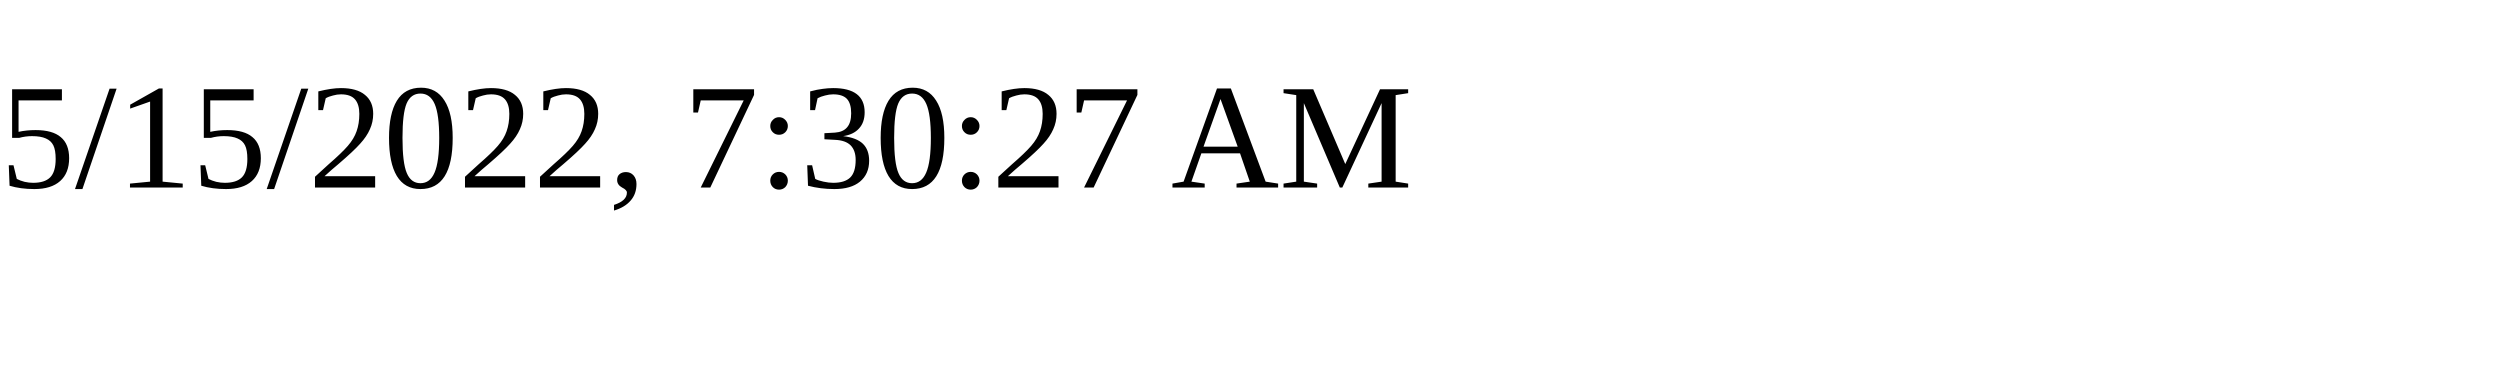
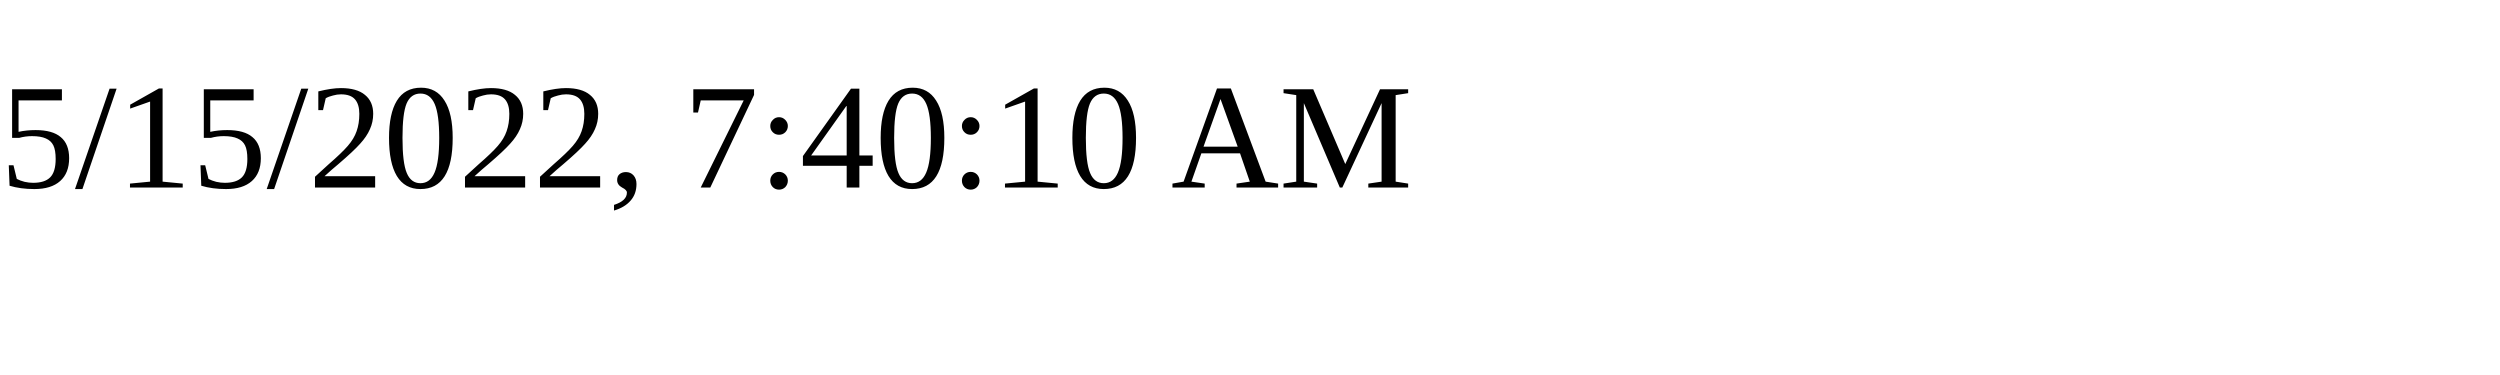
<svg xmlns="http://www.w3.org/2000/svg" height="30" width="200">
-   <text x="0" y="15">5/15/2022, 7:30:27 AM</text>
+   <text x="0" y="15">5/15/2022, 7:40:10 AM</text>
</svg>
